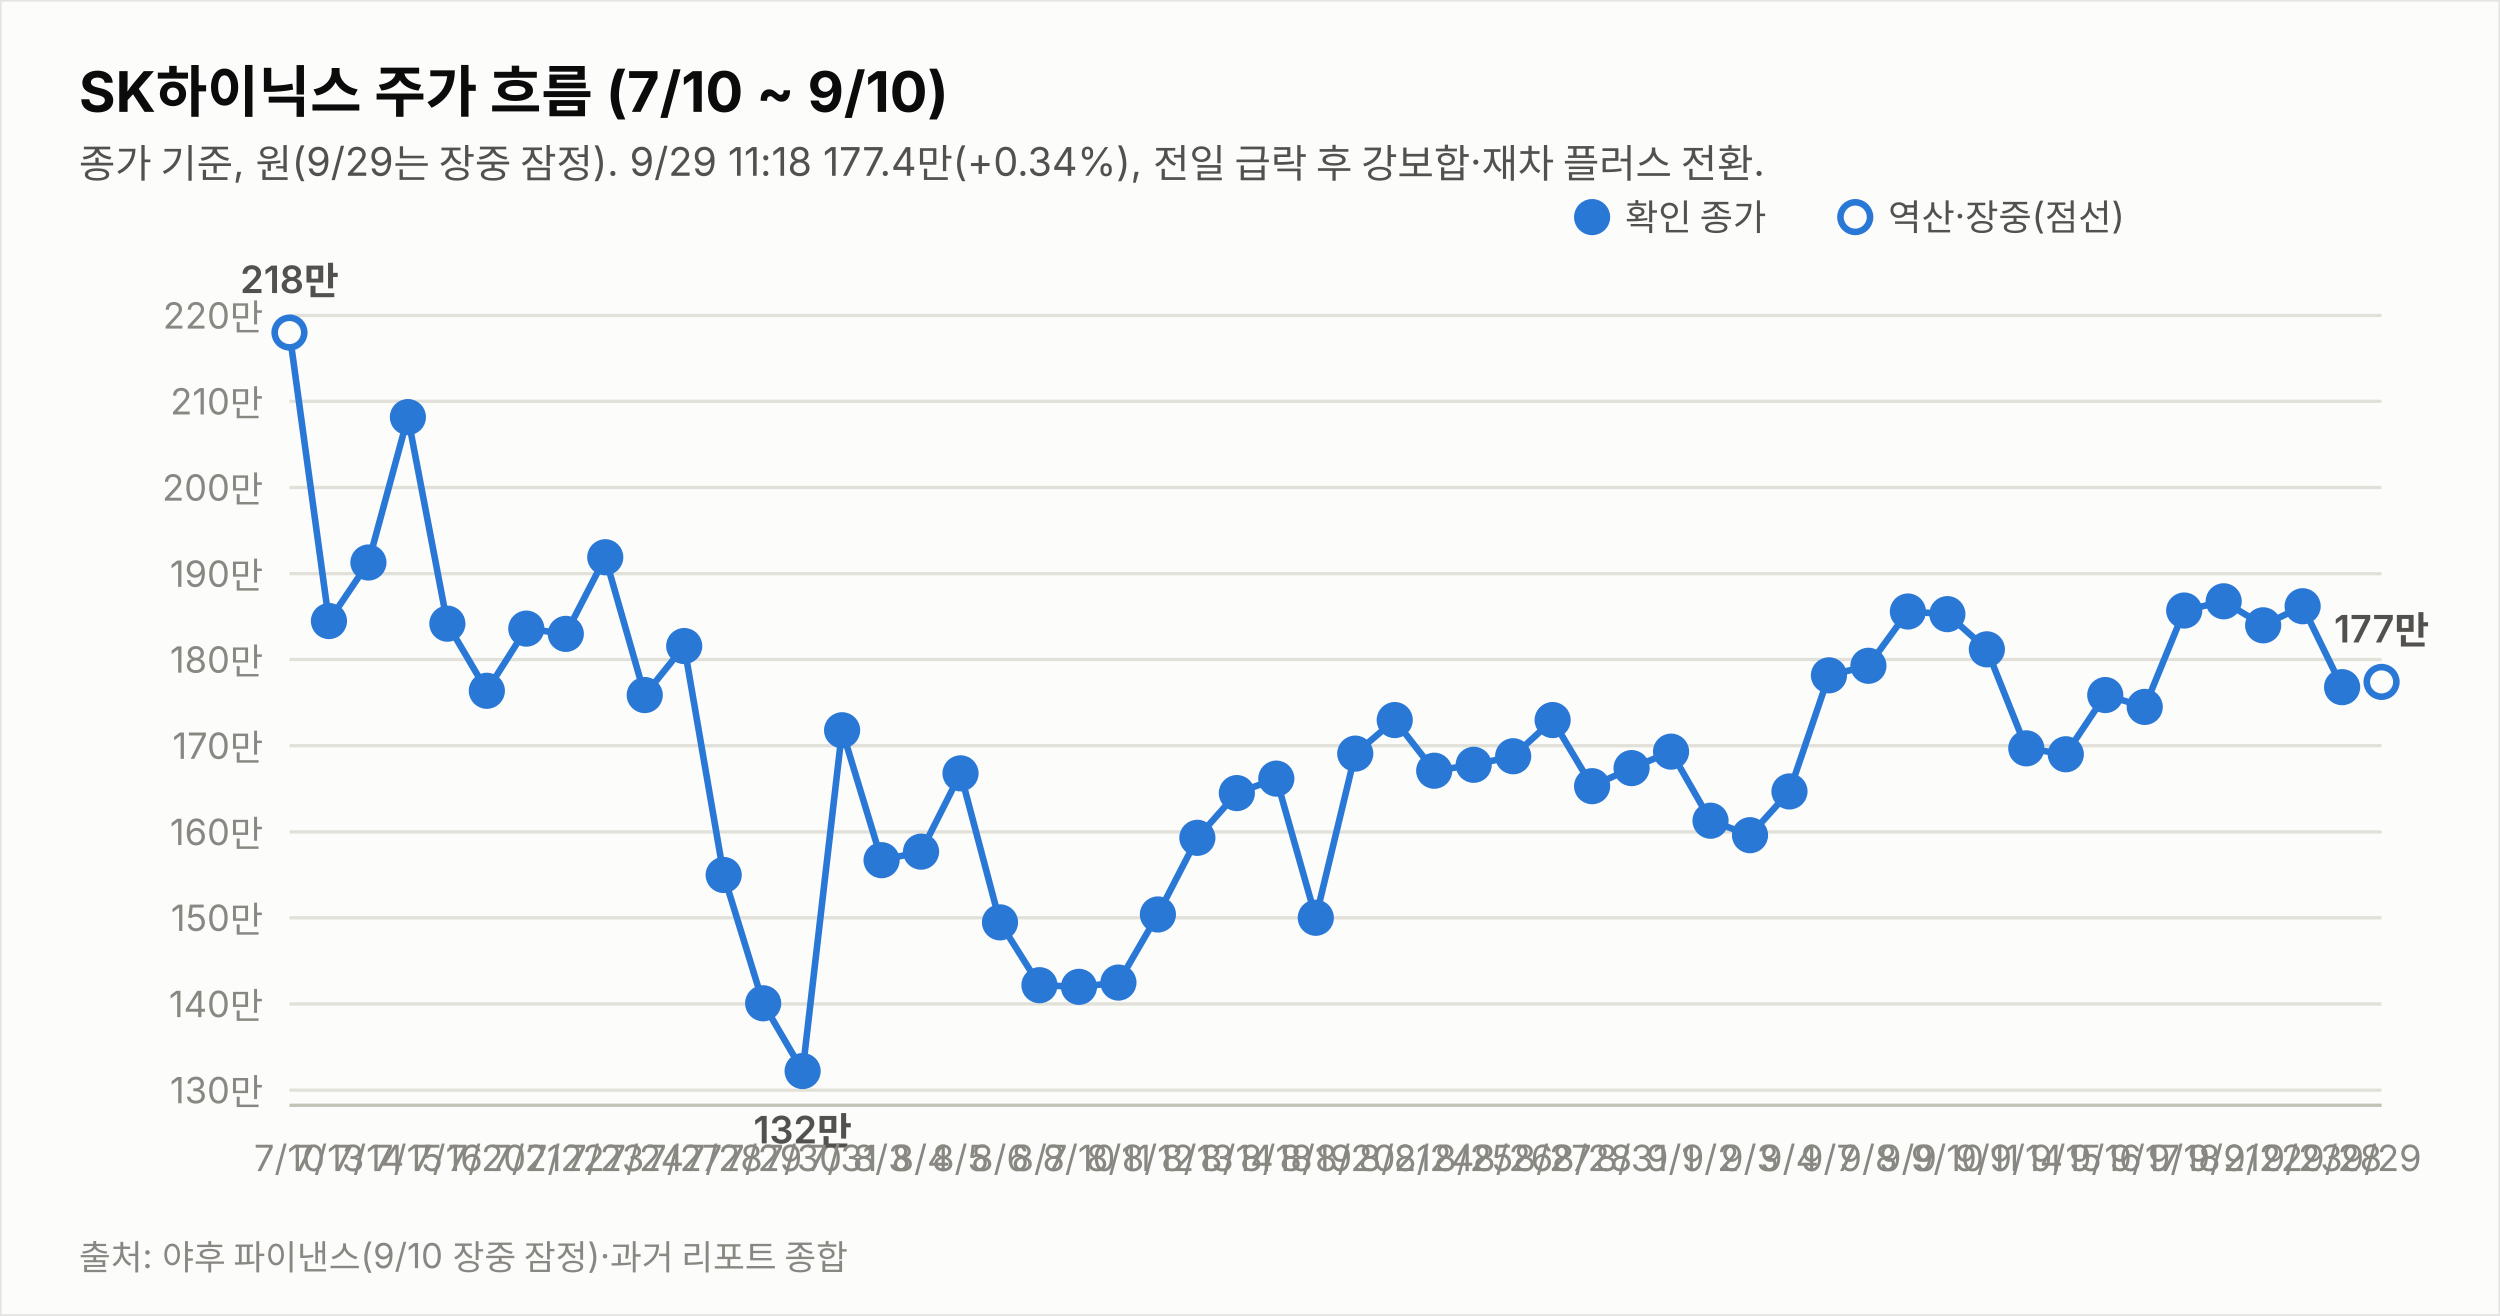
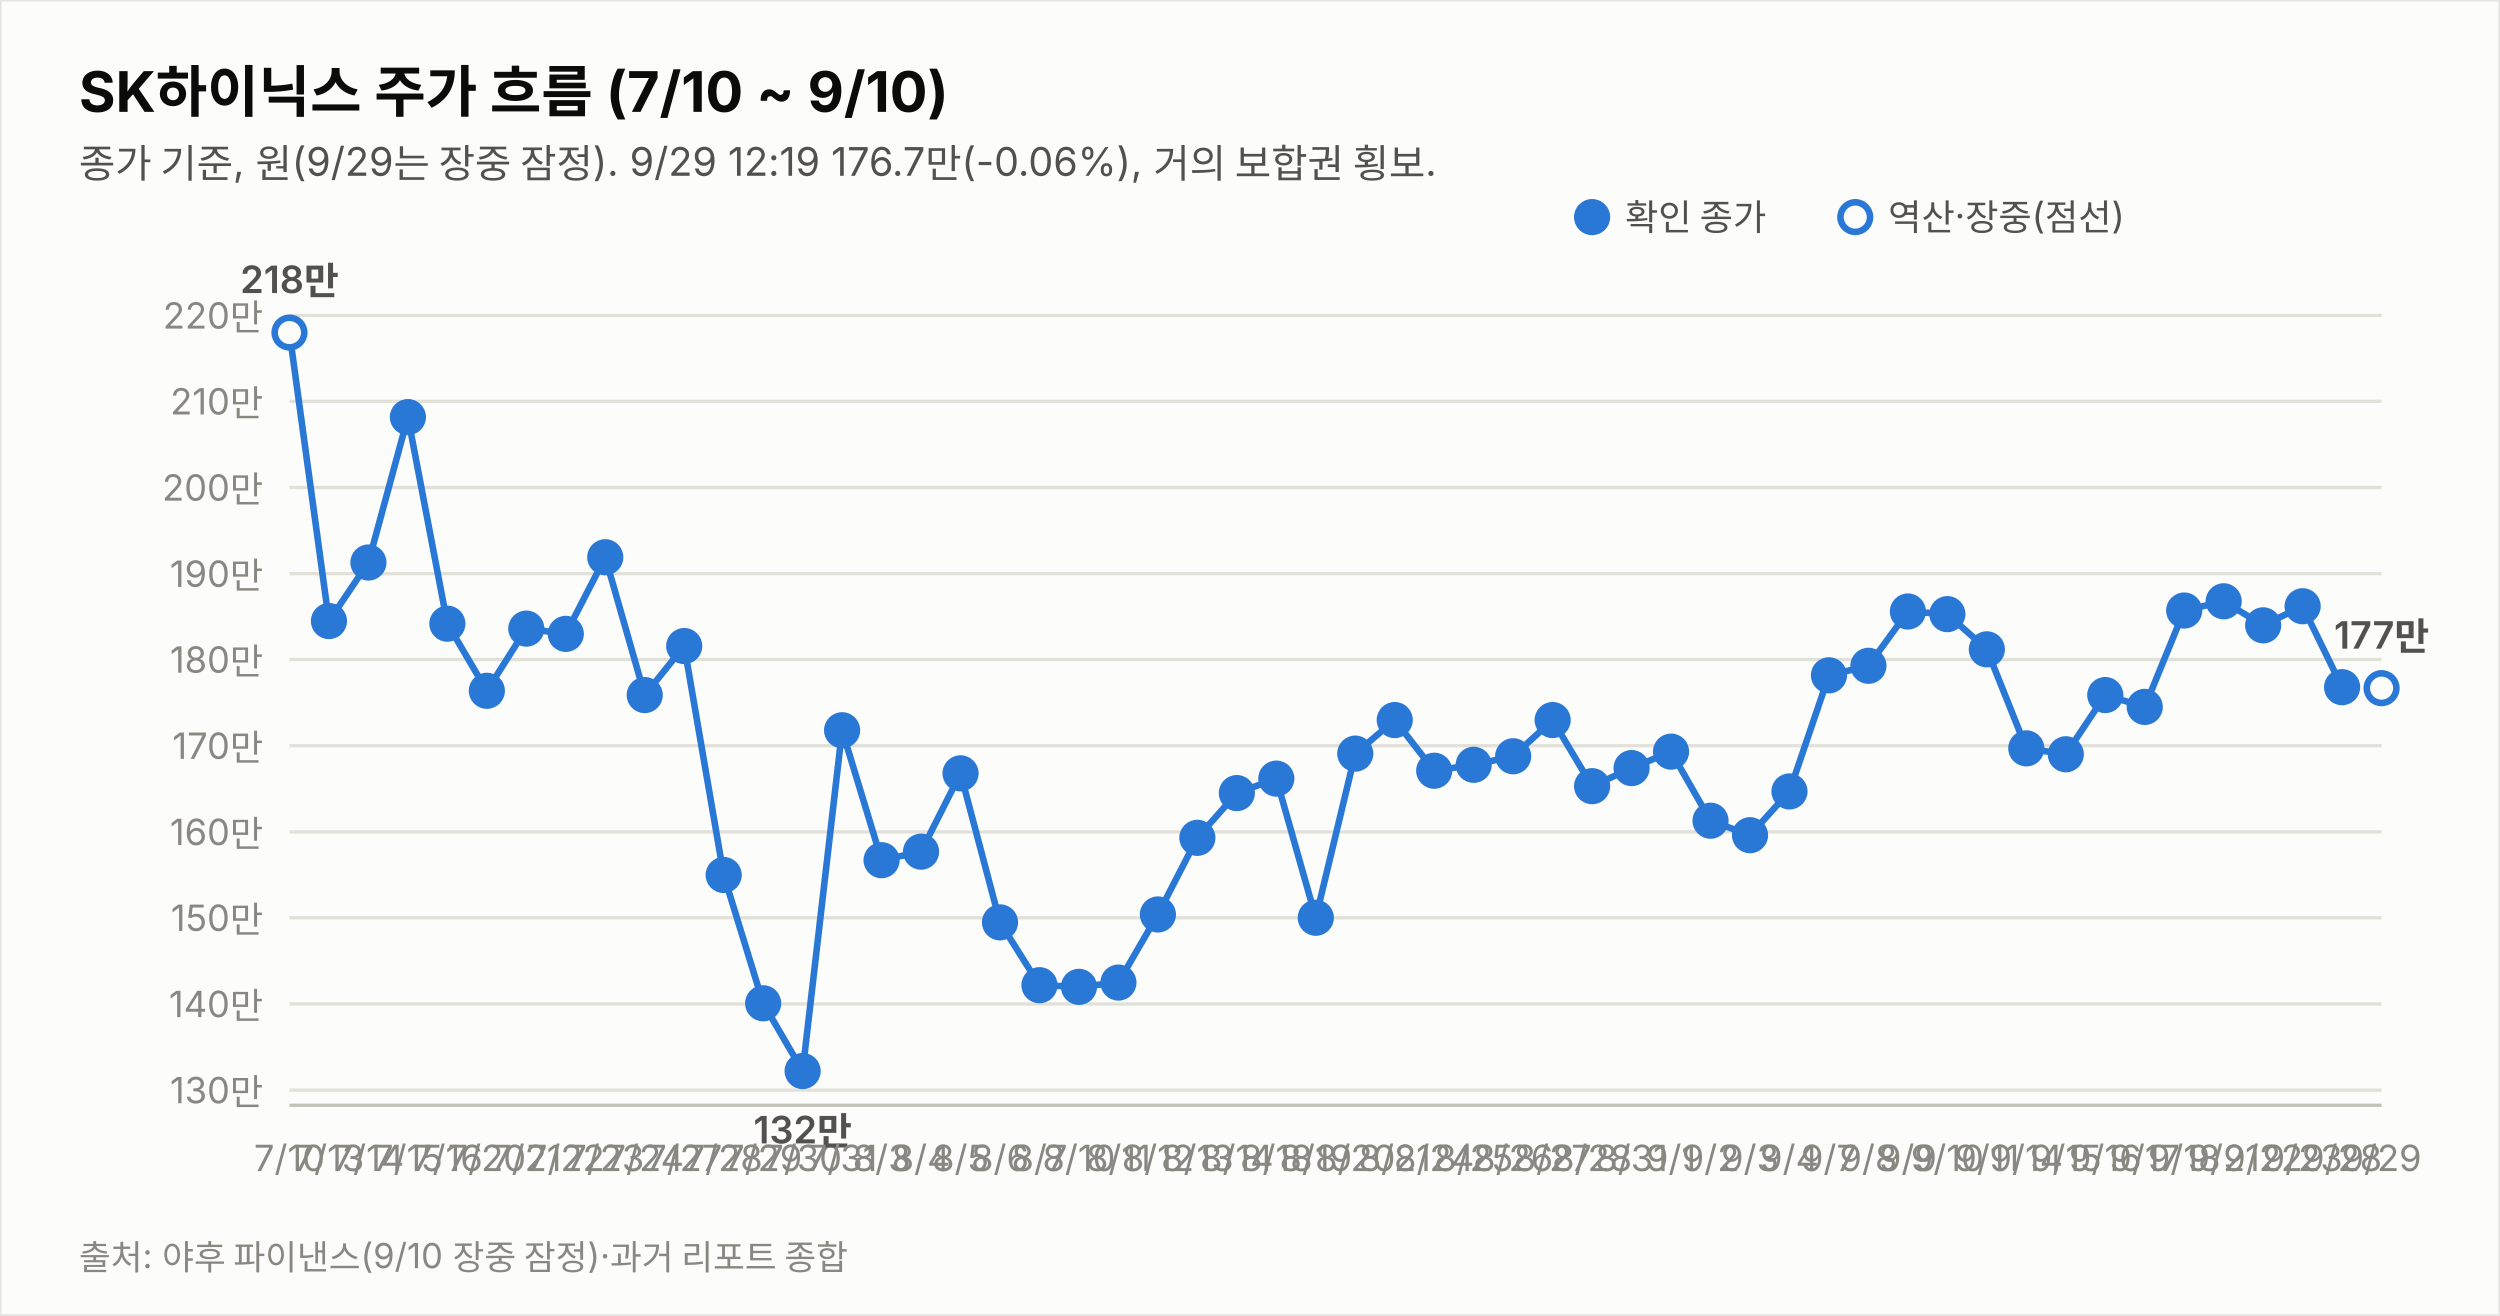
<svg xmlns="http://www.w3.org/2000/svg" width="760" height="400" viewBox="0 0 760 400" font-family="system-ui,-apple-system,&quot;Segoe UI&quot;,&quot;Malgun Gothic&quot;,&quot;Apple SD Gothic Neo&quot;,sans-serif">
  <rect width="760" height="400" fill="#fcfcfb" stroke="rgba(11,11,11,0.10)" />
  <text x="24" y="34" font-size="17" font-weight="700" fill="#0b0b0b">SK하이닉스 주가 흐름 (7/10 ~ 9/10)</text>
-   <text x="24" y="54" font-size="12" fill="#52514e">종가 기준, 원(9/29는 장중 잠정). 9/29 11:18 177.4만(+0.34%), 전일 급락 후 강보합·재차 플러스 전환.</text>
+   <text x="24" y="54" font-size="12" fill="#52514e">종가 기준, 원(9/29는 장중 잠정). 9/29 12:19 176.7만(-0.06%), 거의 보합권 횡보.</text>
  <line x1="88" y1="331.4" x2="724" y2="331.4" stroke="#e1e0d9" stroke-width="1" />
  <text x="80" y="335.4" font-size="11" fill="#898781" text-anchor="end" style="font-variant-numeric:tabular-nums">130만</text>
  <line x1="88" y1="305.2" x2="724" y2="305.2" stroke="#e1e0d9" stroke-width="1" />
  <text x="80" y="309.2" font-size="11" fill="#898781" text-anchor="end" style="font-variant-numeric:tabular-nums">140만</text>
  <line x1="88" y1="279.0" x2="724" y2="279.0" stroke="#e1e0d9" stroke-width="1" />
  <text x="80" y="283.0" font-size="11" fill="#898781" text-anchor="end" style="font-variant-numeric:tabular-nums">150만</text>
  <line x1="88" y1="252.9" x2="724" y2="252.9" stroke="#e1e0d9" stroke-width="1" />
  <text x="80" y="256.9" font-size="11" fill="#898781" text-anchor="end" style="font-variant-numeric:tabular-nums">160만</text>
  <line x1="88" y1="226.7" x2="724" y2="226.7" stroke="#e1e0d9" stroke-width="1" />
  <text x="80" y="230.7" font-size="11" fill="#898781" text-anchor="end" style="font-variant-numeric:tabular-nums">170만</text>
  <line x1="88" y1="200.5" x2="724" y2="200.5" stroke="#e1e0d9" stroke-width="1" />
  <text x="80" y="204.5" font-size="11" fill="#898781" text-anchor="end" style="font-variant-numeric:tabular-nums">180만</text>
  <line x1="88" y1="174.4" x2="724" y2="174.4" stroke="#e1e0d9" stroke-width="1" />
  <text x="80" y="178.4" font-size="11" fill="#898781" text-anchor="end" style="font-variant-numeric:tabular-nums">190만</text>
  <line x1="88" y1="148.2" x2="724" y2="148.2" stroke="#e1e0d9" stroke-width="1" />
  <text x="80" y="152.2" font-size="11" fill="#898781" text-anchor="end" style="font-variant-numeric:tabular-nums">200만</text>
  <line x1="88" y1="122.0" x2="724" y2="122.0" stroke="#e1e0d9" stroke-width="1" />
  <text x="80" y="126.0" font-size="11" fill="#898781" text-anchor="end" style="font-variant-numeric:tabular-nums">210만</text>
  <line x1="88" y1="95.9" x2="724" y2="95.9" stroke="#e1e0d9" stroke-width="1" />
  <text x="80" y="99.9" font-size="11" fill="#898781" text-anchor="end" style="font-variant-numeric:tabular-nums">220만</text>
  <line x1="88" y1="336" x2="724" y2="336" stroke="#c3c2b7" stroke-width="1" />
  <path d="M88.0,101.1 L100.0,188.8 L112.0,171.0 L124.0,126.8 L136.0,189.6 L148.0,210.0 L160.0,191.1 L172.0,192.7 L184.0,169.4 L196.0,211.3 L208.0,196.4 L220.0,266.0 L232.0,305.0 L244.0,325.6 L256.0,222.0 L268.0,261.5 L280.0,258.9 L292.0,235.1 L304.0,280.4 L316.0,299.5 L328.0,300.0 L340.0,298.7 L352.0,278.0 L364.0,254.7 L376.0,241.1 L388.0,236.7 L400.0,279.0 L412.0,229.1 L424.0,218.9 L436.0,234.3 L448.0,232.5 L460.0,229.9 L472.0,218.9 L484.0,239.0 L496.0,233.5 L508.0,228.5 L520.0,249.5 L532.0,253.9 L544.0,240.6 L556.0,205.3 L568.0,202.4 L580.0,185.9 L592.0,186.7 L604.0,197.4 L616.0,227.5 L628.0,229.3 L640.0,211.3 L652.0,214.9 L664.0,185.6 L676.0,182.8 L688.0,190.1 L700.0,184.3 L712.0,208.9" fill="none" stroke="#2a78d6" stroke-width="2" />
-   <path d="M712.0,208.9 L724.0,207.3" fill="none" stroke="#2a78d6" stroke-width="2" stroke-dasharray="5 4" />
+   <path d="M712.0,208.9 L724.0,209.2" fill="none" stroke="#2a78d6" stroke-width="2" stroke-dasharray="5 4" />
  <circle cx="88.0" cy="101.1" r="4.5" fill="#fcfcfb" stroke="#2a78d6" stroke-width="2" />
  <text x="88.0" y="356" font-size="11" fill="#898781" text-anchor="middle">7/10</text>
  <text x="88.0" y="89.1" font-size="11.5" font-weight="600" fill="#52514e" text-anchor="middle" style="font-variant-numeric:tabular-nums">218만</text>
  <circle cx="100.0" cy="188.8" r="4.5" fill="#2a78d6" stroke="#2a78d6" stroke-width="2" />
  <text x="100.0" y="356" font-size="11" fill="#898781" text-anchor="middle">7/13</text>
  <circle cx="112.0" cy="171.0" r="4.5" fill="#2a78d6" stroke="#2a78d6" stroke-width="2" />
  <text x="112.0" y="356" font-size="11" fill="#898781" text-anchor="middle">7/14</text>
  <circle cx="124.0" cy="126.8" r="4.5" fill="#2a78d6" stroke="#2a78d6" stroke-width="2" />
  <text x="124.0" y="356" font-size="11" fill="#898781" text-anchor="middle">7/15</text>
  <circle cx="136.0" cy="189.6" r="4.5" fill="#2a78d6" stroke="#2a78d6" stroke-width="2" />
  <text x="136.0" y="356" font-size="11" fill="#898781" text-anchor="middle">7/16</text>
  <circle cx="148.0" cy="210.0" r="4.5" fill="#2a78d6" stroke="#2a78d6" stroke-width="2" />
  <text x="148.0" y="356" font-size="11" fill="#898781" text-anchor="middle">7/20</text>
  <circle cx="160.0" cy="191.1" r="4.5" fill="#2a78d6" stroke="#2a78d6" stroke-width="2" />
  <text x="160.0" y="356" font-size="11" fill="#898781" text-anchor="middle">7/21</text>
  <circle cx="172.0" cy="192.7" r="4.5" fill="#2a78d6" stroke="#2a78d6" stroke-width="2" />
  <text x="172.0" y="356" font-size="11" fill="#898781" text-anchor="middle">7/22</text>
  <circle cx="184.0" cy="169.4" r="4.5" fill="#2a78d6" stroke="#2a78d6" stroke-width="2" />
  <text x="184.0" y="356" font-size="11" fill="#898781" text-anchor="middle">7/23</text>
  <circle cx="196.0" cy="211.3" r="4.5" fill="#2a78d6" stroke="#2a78d6" stroke-width="2" />
  <text x="196.0" y="356" font-size="11" fill="#898781" text-anchor="middle">7/24</text>
  <circle cx="208.0" cy="196.4" r="4.5" fill="#2a78d6" stroke="#2a78d6" stroke-width="2" />
  <text x="208.0" y="356" font-size="11" fill="#898781" text-anchor="middle">7/27</text>
  <circle cx="220.0" cy="266.0" r="4.5" fill="#2a78d6" stroke="#2a78d6" stroke-width="2" />
  <text x="220.0" y="356" font-size="11" fill="#898781" text-anchor="middle">7/28</text>
  <circle cx="232.0" cy="305.0" r="4.5" fill="#2a78d6" stroke="#2a78d6" stroke-width="2" />
  <text x="232.0" y="356" font-size="11" fill="#898781" text-anchor="middle">7/29</text>
  <circle cx="244.0" cy="325.6" r="4.5" fill="#2a78d6" stroke="#2a78d6" stroke-width="2" />
  <text x="244.0" y="356" font-size="11" fill="#898781" text-anchor="middle">7/30</text>
  <text x="244.0" y="347.6" font-size="11.5" font-weight="600" fill="#52514e" text-anchor="middle" style="font-variant-numeric:tabular-nums">132만</text>
  <circle cx="256.0" cy="222.0" r="4.5" fill="#2a78d6" stroke="#2a78d6" stroke-width="2" />
  <text x="256.0" y="356" font-size="11" fill="#898781" text-anchor="middle">7/31</text>
  <circle cx="268.0" cy="261.5" r="4.5" fill="#2a78d6" stroke="#2a78d6" stroke-width="2" />
  <text x="268.0" y="356" font-size="11" fill="#898781" text-anchor="middle">8/3</text>
  <circle cx="280.0" cy="258.9" r="4.5" fill="#2a78d6" stroke="#2a78d6" stroke-width="2" />
  <text x="280.0" y="356" font-size="11" fill="#898781" text-anchor="middle">8/4</text>
  <circle cx="292.0" cy="235.1" r="4.5" fill="#2a78d6" stroke="#2a78d6" stroke-width="2" />
  <text x="292.0" y="356" font-size="11" fill="#898781" text-anchor="middle">8/5</text>
  <circle cx="304.0" cy="280.4" r="4.5" fill="#2a78d6" stroke="#2a78d6" stroke-width="2" />
  <text x="304.0" y="356" font-size="11" fill="#898781" text-anchor="middle">8/6</text>
  <circle cx="316.0" cy="299.5" r="4.5" fill="#2a78d6" stroke="#2a78d6" stroke-width="2" />
  <text x="316.0" y="356" font-size="11" fill="#898781" text-anchor="middle">8/7</text>
  <circle cx="328.0" cy="300.0" r="4.5" fill="#2a78d6" stroke="#2a78d6" stroke-width="2" />
  <text x="328.0" y="356" font-size="11" fill="#898781" text-anchor="middle">8/10</text>
  <circle cx="340.0" cy="298.7" r="4.5" fill="#2a78d6" stroke="#2a78d6" stroke-width="2" />
  <text x="340.0" y="356" font-size="11" fill="#898781" text-anchor="middle">8/11</text>
  <circle cx="352.0" cy="278.0" r="4.5" fill="#2a78d6" stroke="#2a78d6" stroke-width="2" />
  <text x="352.0" y="356" font-size="11" fill="#898781" text-anchor="middle">8/12</text>
  <circle cx="364.0" cy="254.7" r="4.5" fill="#2a78d6" stroke="#2a78d6" stroke-width="2" />
  <text x="364.0" y="356" font-size="11" fill="#898781" text-anchor="middle">8/13</text>
  <circle cx="376.0" cy="241.1" r="4.5" fill="#2a78d6" stroke="#2a78d6" stroke-width="2" />
  <text x="376.0" y="356" font-size="11" fill="#898781" text-anchor="middle">8/14</text>
  <circle cx="388.0" cy="236.7" r="4.5" fill="#2a78d6" stroke="#2a78d6" stroke-width="2" />
  <text x="388.0" y="356" font-size="11" fill="#898781" text-anchor="middle">8/18</text>
  <circle cx="400.0" cy="279.0" r="4.5" fill="#2a78d6" stroke="#2a78d6" stroke-width="2" />
  <text x="400.0" y="356" font-size="11" fill="#898781" text-anchor="middle">8/19</text>
  <circle cx="412.0" cy="229.1" r="4.5" fill="#2a78d6" stroke="#2a78d6" stroke-width="2" />
  <text x="412.0" y="356" font-size="11" fill="#898781" text-anchor="middle">8/20</text>
  <circle cx="424.0" cy="218.9" r="4.5" fill="#2a78d6" stroke="#2a78d6" stroke-width="2" />
  <text x="424.0" y="356" font-size="11" fill="#898781" text-anchor="middle">8/21</text>
  <circle cx="436.0" cy="234.3" r="4.5" fill="#2a78d6" stroke="#2a78d6" stroke-width="2" />
  <text x="436.0" y="356" font-size="11" fill="#898781" text-anchor="middle">8/24</text>
  <circle cx="448.0" cy="232.5" r="4.5" fill="#2a78d6" stroke="#2a78d6" stroke-width="2" />
  <text x="448.0" y="356" font-size="11" fill="#898781" text-anchor="middle">8/25</text>
  <circle cx="460.0" cy="229.9" r="4.5" fill="#2a78d6" stroke="#2a78d6" stroke-width="2" />
  <text x="460.0" y="356" font-size="11" fill="#898781" text-anchor="middle">8/26</text>
  <circle cx="472.0" cy="218.9" r="4.5" fill="#2a78d6" stroke="#2a78d6" stroke-width="2" />
  <text x="472.0" y="356" font-size="11" fill="#898781" text-anchor="middle">8/27</text>
  <circle cx="484.0" cy="239.0" r="4.5" fill="#2a78d6" stroke="#2a78d6" stroke-width="2" />
  <text x="484.0" y="356" font-size="11" fill="#898781" text-anchor="middle">8/28</text>
  <circle cx="496.0" cy="233.5" r="4.5" fill="#2a78d6" stroke="#2a78d6" stroke-width="2" />
  <text x="496.0" y="356" font-size="11" fill="#898781" text-anchor="middle">8/31</text>
  <circle cx="508.0" cy="228.5" r="4.5" fill="#2a78d6" stroke="#2a78d6" stroke-width="2" />
  <text x="508.0" y="356" font-size="11" fill="#898781" text-anchor="middle">9/1</text>
  <circle cx="520.0" cy="249.5" r="4.5" fill="#2a78d6" stroke="#2a78d6" stroke-width="2" />
  <text x="520.0" y="356" font-size="11" fill="#898781" text-anchor="middle">9/2</text>
  <circle cx="532.0" cy="253.9" r="4.5" fill="#2a78d6" stroke="#2a78d6" stroke-width="2" />
  <text x="532.0" y="356" font-size="11" fill="#898781" text-anchor="middle">9/3</text>
  <circle cx="544.0" cy="240.6" r="4.5" fill="#2a78d6" stroke="#2a78d6" stroke-width="2" />
  <text x="544.0" y="356" font-size="11" fill="#898781" text-anchor="middle">9/4</text>
  <circle cx="556.0" cy="205.3" r="4.5" fill="#2a78d6" stroke="#2a78d6" stroke-width="2" />
  <text x="556.0" y="356" font-size="11" fill="#898781" text-anchor="middle">9/7</text>
  <circle cx="568.0" cy="202.4" r="4.5" fill="#2a78d6" stroke="#2a78d6" stroke-width="2" />
  <text x="568.0" y="356" font-size="11" fill="#898781" text-anchor="middle">9/8</text>
  <circle cx="580.0" cy="185.9" r="4.5" fill="#2a78d6" stroke="#2a78d6" stroke-width="2" />
  <text x="580.0" y="356" font-size="11" fill="#898781" text-anchor="middle">9/9</text>
  <circle cx="592.0" cy="186.7" r="4.5" fill="#2a78d6" stroke="#2a78d6" stroke-width="2" />
  <text x="592.0" y="356" font-size="11" fill="#898781" text-anchor="middle">9/10</text>
  <circle cx="604.0" cy="197.4" r="4.5" fill="#2a78d6" stroke="#2a78d6" stroke-width="2" />
  <text x="604.0" y="356" font-size="11" fill="#898781" text-anchor="middle">9/11</text>
  <circle cx="616.0" cy="227.5" r="4.5" fill="#2a78d6" stroke="#2a78d6" stroke-width="2" />
  <text x="616.0" y="356" font-size="11" fill="#898781" text-anchor="middle">9/14</text>
  <circle cx="628.0" cy="229.3" r="4.5" fill="#2a78d6" stroke="#2a78d6" stroke-width="2" />
  <text x="628.0" y="356" font-size="11" fill="#898781" text-anchor="middle">9/15</text>
  <circle cx="640.0" cy="211.3" r="4.5" fill="#2a78d6" stroke="#2a78d6" stroke-width="2" />
  <text x="640.0" y="356" font-size="11" fill="#898781" text-anchor="middle">9/16</text>
  <circle cx="652.0" cy="214.9" r="4.5" fill="#2a78d6" stroke="#2a78d6" stroke-width="2" />
  <text x="652.0" y="356" font-size="11" fill="#898781" text-anchor="middle">9/17</text>
  <circle cx="664.0" cy="185.6" r="4.5" fill="#2a78d6" stroke="#2a78d6" stroke-width="2" />
  <text x="664.0" y="356" font-size="11" fill="#898781" text-anchor="middle">9/18</text>
  <circle cx="676.0" cy="182.8" r="4.5" fill="#2a78d6" stroke="#2a78d6" stroke-width="2" />
  <text x="676.0" y="356" font-size="11" fill="#898781" text-anchor="middle">9/21</text>
  <circle cx="688.0" cy="190.1" r="4.5" fill="#2a78d6" stroke="#2a78d6" stroke-width="2" />
  <text x="688.0" y="356" font-size="11" fill="#898781" text-anchor="middle">9/22</text>
  <circle cx="700.0" cy="184.3" r="4.5" fill="#2a78d6" stroke="#2a78d6" stroke-width="2" />
  <text x="700.0" y="356" font-size="11" fill="#898781" text-anchor="middle">9/23</text>
  <circle cx="712.0" cy="208.9" r="4.5" fill="#2a78d6" stroke="#2a78d6" stroke-width="2" />
  <text x="712.0" y="356" font-size="11" fill="#898781" text-anchor="middle">9/28</text>
-   <circle cx="724.0" cy="207.3" r="4.5" fill="#fcfcfb" stroke="#2a78d6" stroke-width="2" />
+   <circle cx="724.0" cy="209.2" r="4.5" fill="#fcfcfb" stroke="#2a78d6" stroke-width="2" />
  <text x="724.0" y="356" font-size="11" fill="#898781" text-anchor="middle">9/29</text>
-   <text x="724.0" y="195.3" font-size="11.5" font-weight="600" fill="#52514e" text-anchor="middle" style="font-variant-numeric:tabular-nums">177만</text>
+   <text x="724.0" y="197.2" font-size="11.5" font-weight="600" fill="#52514e" text-anchor="middle" style="font-variant-numeric:tabular-nums">177만</text>
  <circle cx="484" cy="66" r="4.5" fill="#2a78d6" stroke="#2a78d6" stroke-width="2" />
  <text x="494" y="70" font-size="11" fill="#52514e">확인 종가</text>
  <circle cx="564" cy="66" r="4.5" fill="#fcfcfb" stroke="#2a78d6" stroke-width="2" />
  <text x="574" y="70" font-size="11" fill="#52514e">역산·장중(점선)</text>
  <text x="24" y="386" font-size="10.5" fill="#898781">출처: 야후 파이낸스(9/10 장중 잠정)·과거 리포트 종합</text>
</svg>
